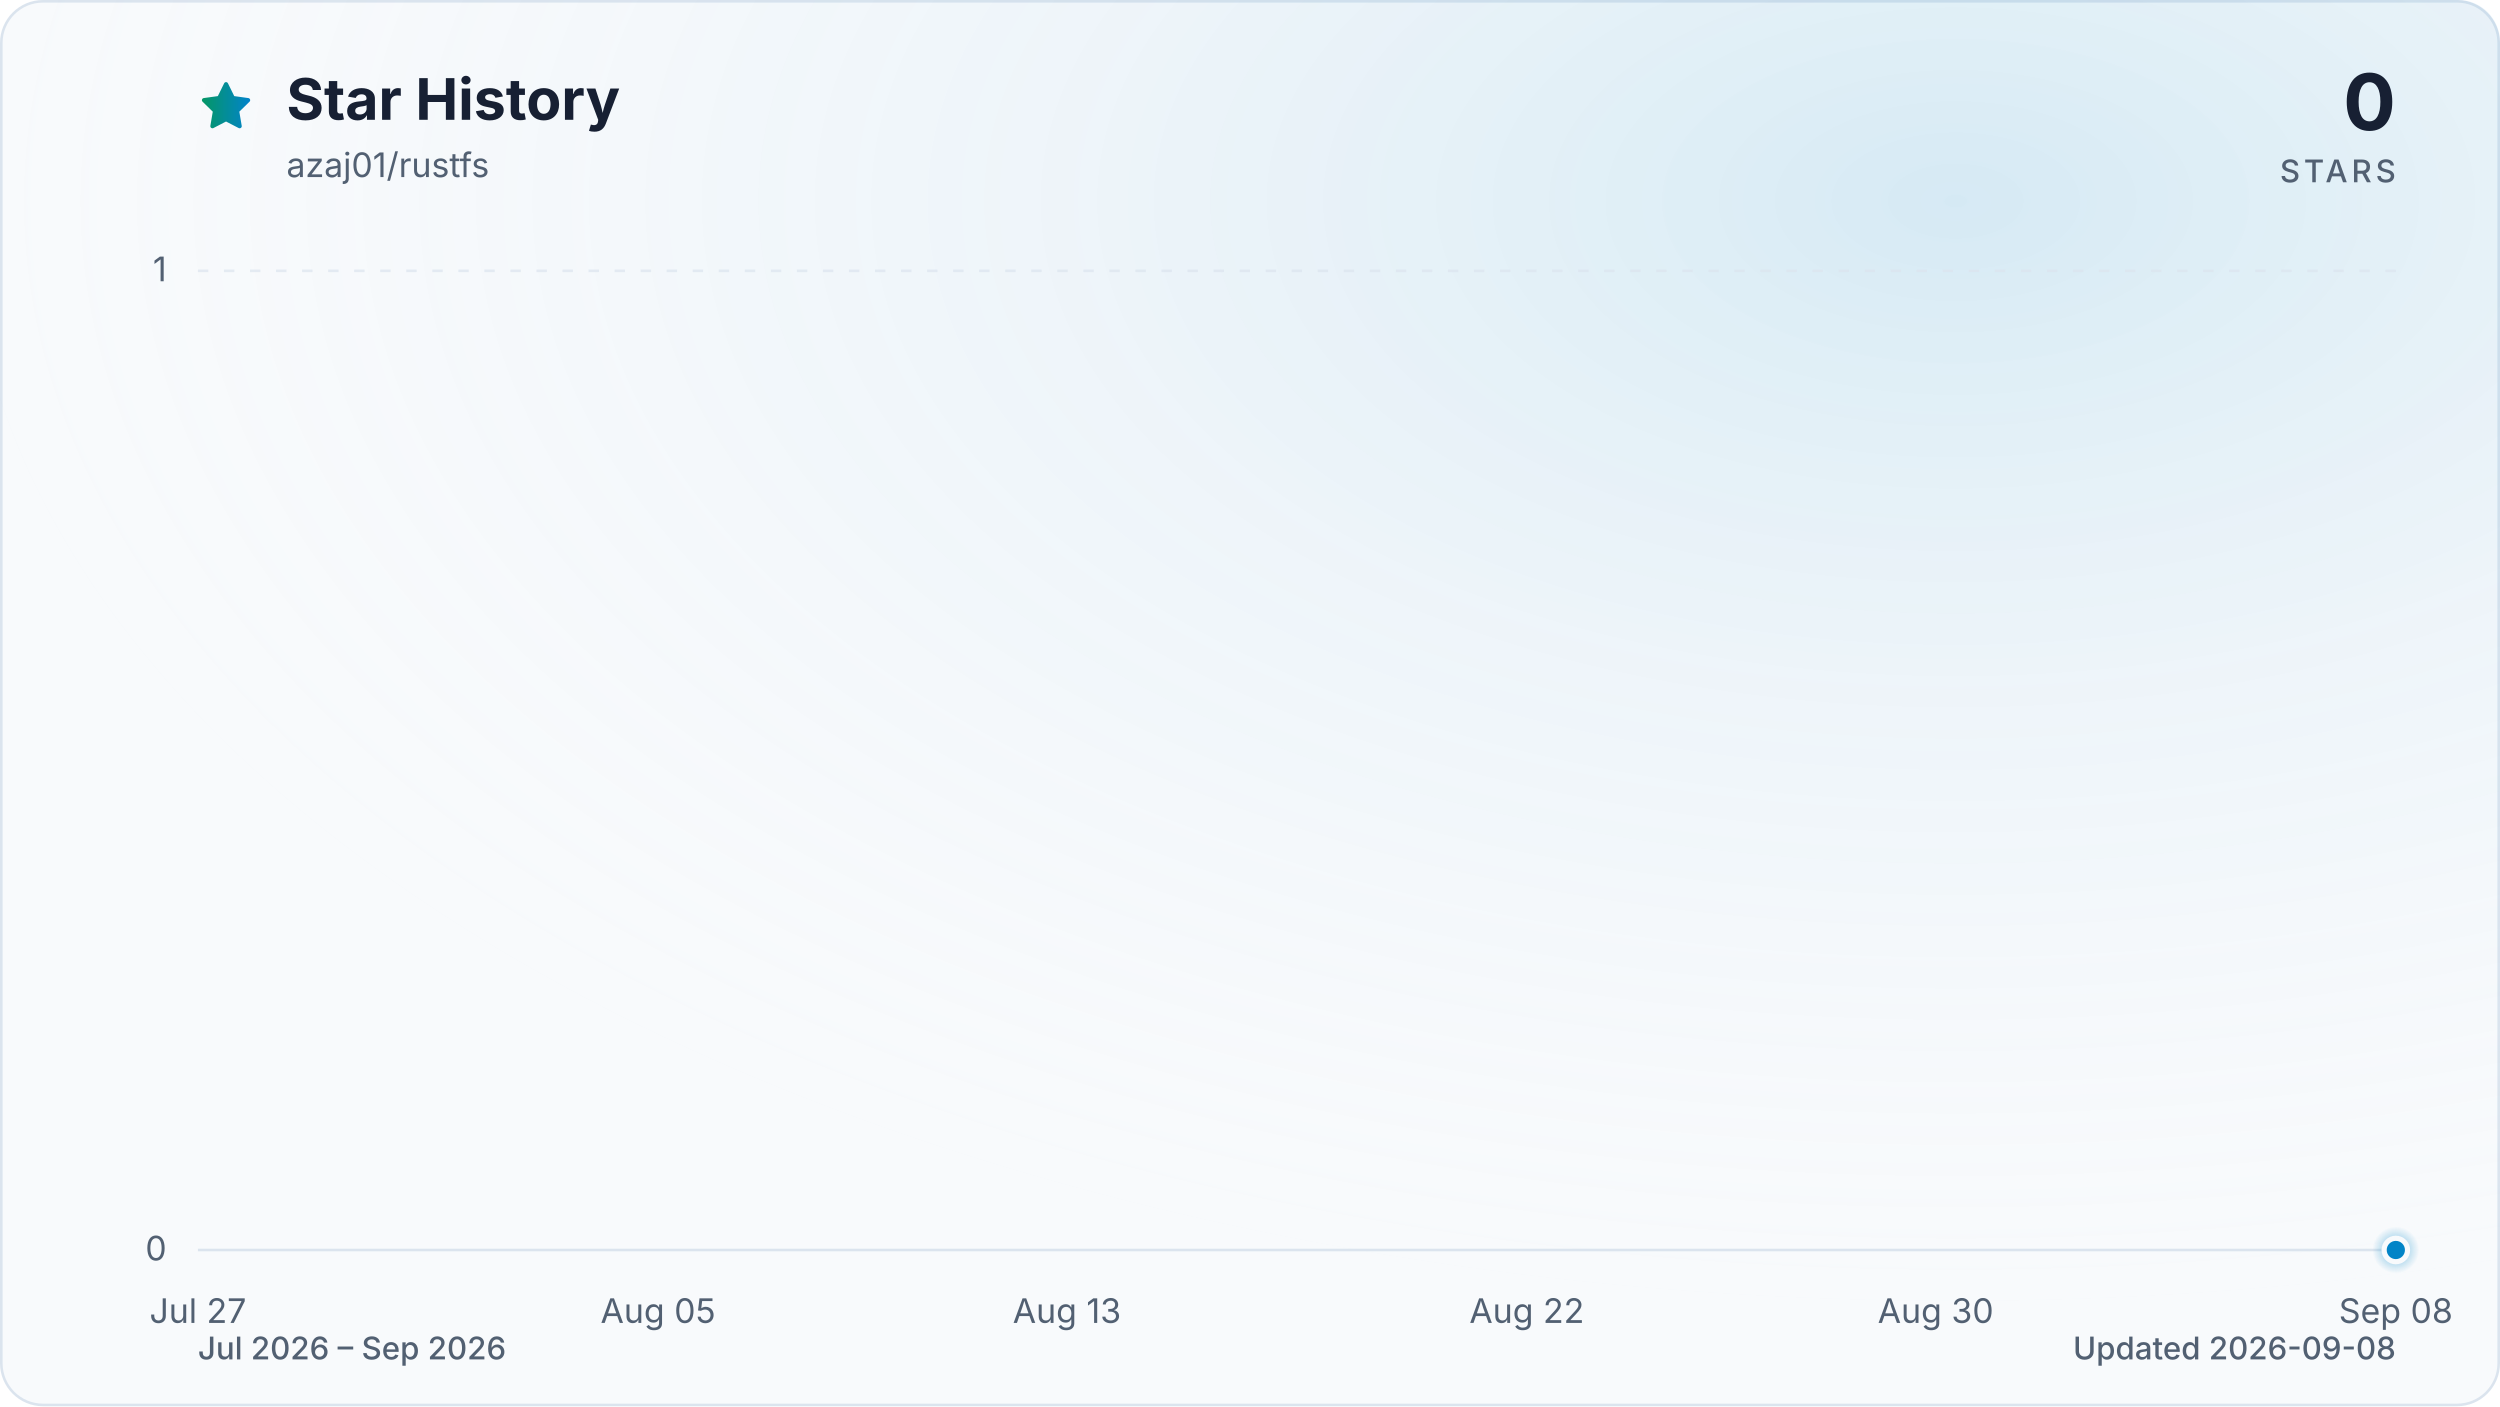
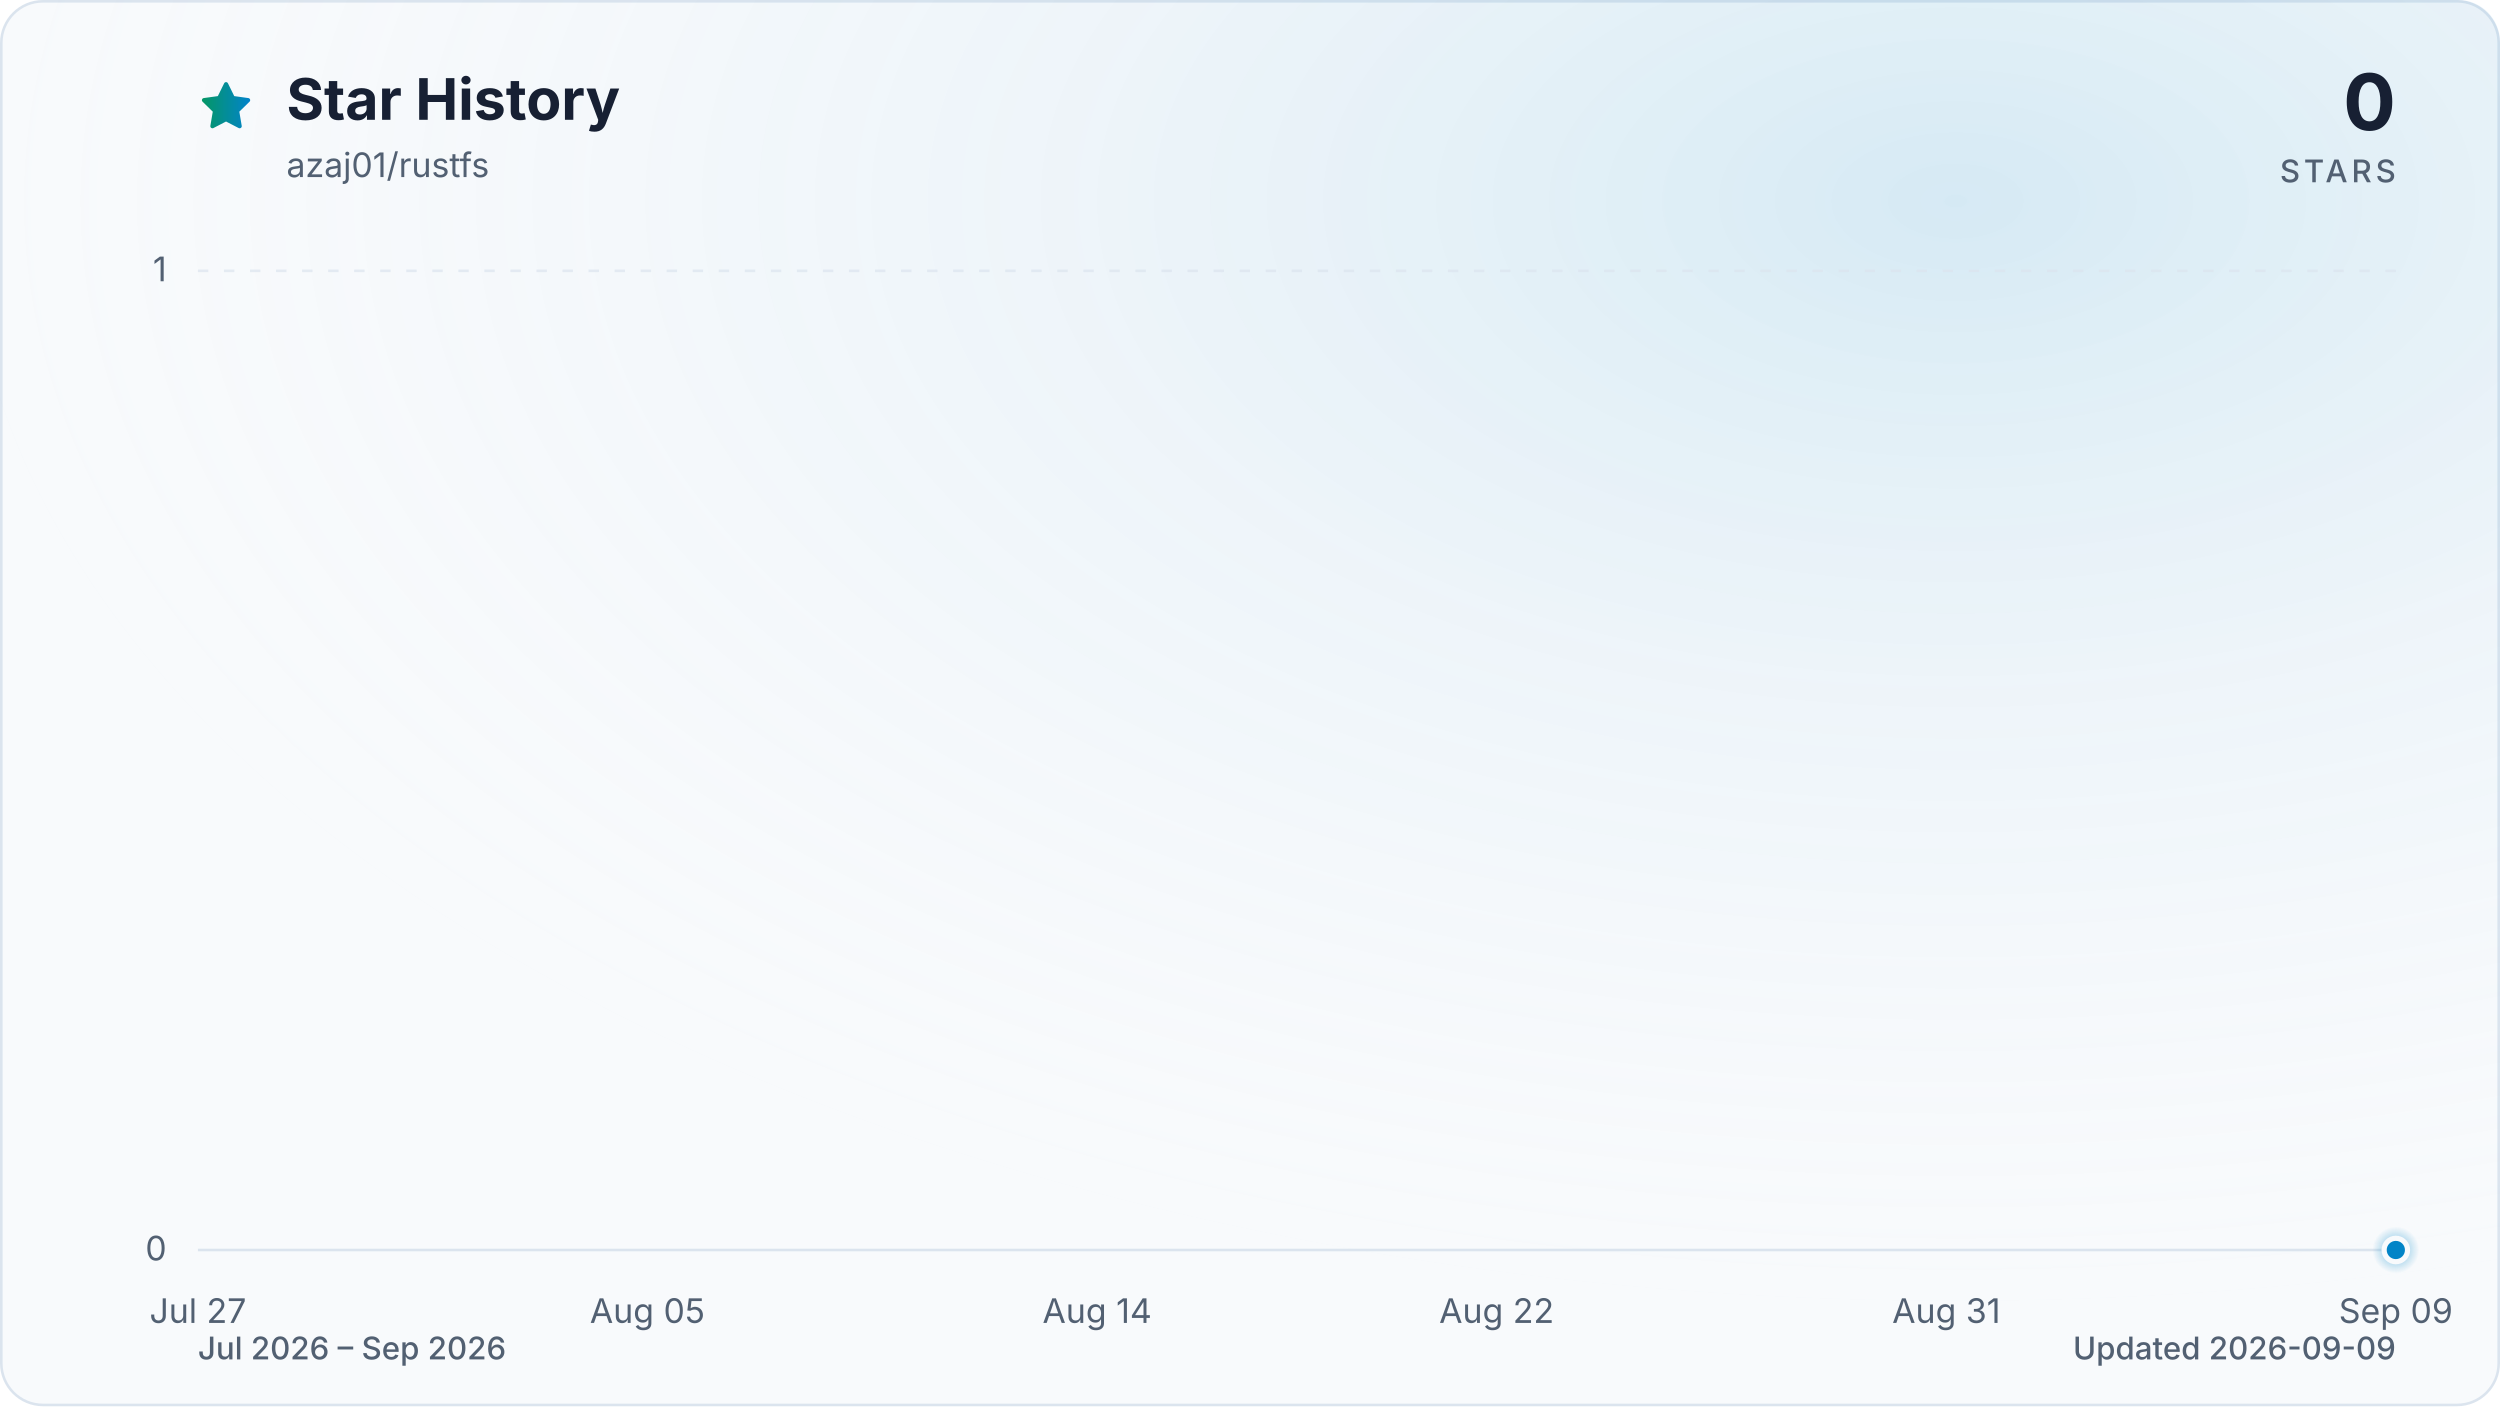
<svg xmlns="http://www.w3.org/2000/svg" viewBox="0 0 960 540" role="img" aria-labelledby="title description" data-style="gradient" data-variant="glow" data-animated="true">
  <defs>
    <linearGradient id="trend" x1="0" y1="0" x2="1" y2="0">
      <stop offset="0%" stop-color="#059669" />
      <stop offset="100%" stop-color="#0284c7" />
    </linearGradient>
    <linearGradient id="area" x1="0" y1="0" x2="0" y2="1">
      <stop offset="0%" stop-color="#059669" stop-opacity="0.30" />
      <stop offset="55%" stop-color="#0284c7" stop-opacity="0.10" />
      <stop offset="100%" stop-color="#0284c7" stop-opacity="0.01" />
    </linearGradient>
    <radialGradient id="marker-halo" cx="50%" cy="50%" r="50%">
      <stop offset="0%" stop-color="#0284c7" stop-opacity="0.55" />
      <stop offset="100%" stop-color="#0284c7" stop-opacity="0" />
    </radialGradient>
    <radialGradient id="surface-glow" cx="78%" cy="14%" r="80%">
      <stop offset="0%" stop-color="#0284c7" stop-opacity="0.14" />
      <stop offset="100%" stop-color="#f8fafc" stop-opacity="0" />
    </radialGradient>
    <filter id="trend-glow" x="-20%" y="-20%" width="140%" height="140%">
      <feGaussianBlur stdDeviation="7" />
    </filter>
  </defs>
  <style>
.trend-enter{transform-box:fill-box;transform-origin:center;animation:trend-enter 520ms cubic-bezier(0.16,1,0.3,1)}
.marker-enter{transform-box:fill-box;transform-origin:center;animation:marker-enter 320ms cubic-bezier(0.16,1,0.3,1) 200ms both}
.marker-pulse{transform-box:fill-box;transform-origin:center;animation:marker-pulse 2.6s ease-out infinite}
@keyframes trend-enter{from{opacity:.35;transform:translateY(10px)}to{opacity:1;transform:translateY(0)}}
@keyframes marker-enter{from{opacity:0;transform:scale(.4)}to{opacity:1;transform:scale(1)}}
@keyframes marker-pulse{0%{opacity:.5;transform:scale(.7)}70%,100%{opacity:0;transform:scale(2.1)}}
@media (prefers-reduced-motion:reduce){.trend-enter,.marker-enter,.marker-pulse{animation:none!important}}
@media (prefers-reduced-motion:reduce){.marker-pulse{opacity:0}}
</style>
  <rect x="0.5" y="0.5" width="959" height="539" fill="#f8fafc" stroke="#dbe4ee" stroke-width="1" rx="16" />
  <rect width="960" height="540" fill="url(#surface-glow)" rx="16" />
  <path d="M12 2.6l2.9 5.9 6.5.9-4.7 4.6 1.1 6.5-5.8-3-5.8 3 1.1-6.5-4.7-4.6 6.5-.9L12 2.6Z" transform="translate(76 30) scale(.9)" fill="url(#trend)" stroke="url(#trend)" stroke-width="1.8" stroke-linejoin="round" aria-hidden="true" />
  <text x="110" y="46" fill="#172033" font-family="ui-sans-serif, system-ui, -apple-system, BlinkMacSystemFont, 'Segoe UI', sans-serif" font-size="22" font-weight="700">Star History</text>
  <text x="110" y="68" fill="#526072" font-family="ui-sans-serif, system-ui, -apple-system, BlinkMacSystemFont, 'Segoe UI', sans-serif" font-size="13">azaj01/rustfs</text>
  <text x="920" y="50" fill="#172033" font-family="ui-sans-serif, system-ui, -apple-system, BlinkMacSystemFont, 'Segoe UI', sans-serif" font-size="30" font-weight="700" text-anchor="end">0</text>
  <text x="920" y="70" fill="#526072" font-family="ui-sans-serif, system-ui, -apple-system, BlinkMacSystemFont, 'Segoe UI', sans-serif" font-size="12" font-weight="500" letter-spacing="1.5" text-anchor="end">STARS</text>
  <line x1="76" y1="480.0" x2="920" y2="480.0" stroke="#dbe4ee" stroke-width="1" stroke-dasharray="0" opacity="1" />
  <text x="64" y="484.0" fill="#526072" font-family="ui-sans-serif, system-ui, -apple-system, BlinkMacSystemFont, 'Segoe UI', sans-serif" font-size="13" text-anchor="end">0</text>
  <line x1="76" y1="104.0" x2="920" y2="104.0" stroke="#dbe4ee" stroke-width="1" stroke-dasharray="4 6" opacity="0.7" />
  <text x="64" y="108.0" fill="#526072" font-family="ui-sans-serif, system-ui, -apple-system, BlinkMacSystemFont, 'Segoe UI', sans-serif" font-size="13" text-anchor="end">1</text>
  <text x="76.0" y="508" fill="#526072" font-family="ui-sans-serif, system-ui, -apple-system, BlinkMacSystemFont, 'Segoe UI', sans-serif" font-size="13" text-anchor="middle">Jul 27</text>
-   <text x="252.7" y="508" fill="#526072" font-family="ui-sans-serif, system-ui, -apple-system, BlinkMacSystemFont, 'Segoe UI', sans-serif" font-size="13" text-anchor="middle">Aug 05</text>
-   <text x="409.7" y="508" fill="#526072" font-family="ui-sans-serif, system-ui, -apple-system, BlinkMacSystemFont, 'Segoe UI', sans-serif" font-size="13" text-anchor="middle">Aug 13</text>
-   <text x="586.3" y="508" fill="#526072" font-family="ui-sans-serif, system-ui, -apple-system, BlinkMacSystemFont, 'Segoe UI', sans-serif" font-size="13" text-anchor="middle">Aug 22</text>
-   <text x="743.3" y="508" fill="#526072" font-family="ui-sans-serif, system-ui, -apple-system, BlinkMacSystemFont, 'Segoe UI', sans-serif" font-size="13" text-anchor="middle">Aug 30</text>
-   <text x="920.0" y="508" fill="#526072" font-family="ui-sans-serif, system-ui, -apple-system, BlinkMacSystemFont, 'Segoe UI', sans-serif" font-size="13" text-anchor="middle">Sep 08</text>
+   <text x="248.6" y="508" fill="#526072" font-family="ui-sans-serif, system-ui, -apple-system, BlinkMacSystemFont, 'Segoe UI', sans-serif" font-size="13" text-anchor="middle">Aug 05</text>
+   <text x="421.3" y="508" fill="#526072" font-family="ui-sans-serif, system-ui, -apple-system, BlinkMacSystemFont, 'Segoe UI', sans-serif" font-size="13" text-anchor="middle">Aug 14</text>
+   <text x="574.7" y="508" fill="#526072" font-family="ui-sans-serif, system-ui, -apple-system, BlinkMacSystemFont, 'Segoe UI', sans-serif" font-size="13" text-anchor="middle">Aug 22</text>
+   <text x="747.4" y="508" fill="#526072" font-family="ui-sans-serif, system-ui, -apple-system, BlinkMacSystemFont, 'Segoe UI', sans-serif" font-size="13" text-anchor="middle">Aug 31</text>
+   <text x="920.0" y="508" fill="#526072" font-family="ui-sans-serif, system-ui, -apple-system, BlinkMacSystemFont, 'Segoe UI', sans-serif" font-size="13" text-anchor="middle">Sep 09</text>
  <g class="trend-enter">
-     <path d="M 76.0 480.0 C 82.5 480.0, 89.1 480.0, 95.6 480.0 C 102.2 480.0, 108.7 480.0, 115.3 480.0 C 121.8 480.0, 128.3 480.0, 134.9 480.0 C 141.4 480.0, 148.0 480.0, 154.5 480.0 C 161.1 480.0, 167.6 480.0, 174.1 480.0 C 180.7 480.0, 187.2 480.0, 193.8 480.0 C 200.3 480.0, 206.9 480.0, 213.4 480.0 C 219.9 480.0, 226.5 480.0, 233.0 480.0 C 239.6 480.0, 246.1 480.0, 252.7 480.0 C 259.2 480.0, 265.7 480.0, 272.3 480.0 C 278.8 480.0, 285.4 480.0, 291.9 480.0 C 298.4 480.0, 305.0 480.0, 311.5 480.0 C 318.1 480.0, 324.6 480.0, 331.2 480.0 C 337.7 480.0, 344.2 480.0, 350.8 480.0 C 357.3 480.0, 363.9 480.0, 370.4 480.0 C 377.0 480.0, 383.5 480.0, 390.0 480.0 C 396.6 480.0, 403.1 480.0, 409.7 480.0 C 416.2 480.0, 422.8 480.0, 429.3 480.0 C 435.8 480.0, 442.4 480.0, 448.9 480.0 C 455.5 480.0, 462.0 480.0, 468.6 480.0 C 475.1 480.0, 481.6 480.0, 488.2 480.0 C 494.7 480.0, 501.3 480.0, 507.8 480.0 C 514.4 480.0, 520.9 480.0, 527.4 480.0 C 534.0 480.0, 540.5 480.0, 547.1 480.0 C 553.6 480.0, 560.2 480.0, 566.7 480.0 C 573.2 480.0, 579.8 480.0, 586.3 480.0 C 592.9 480.0, 599.4 480.0, 606.0 480.0 C 612.5 480.0, 619.0 480.0, 625.6 480.0 C 632.1 480.0, 638.7 480.0, 645.2 480.0 C 651.8 480.0, 658.3 480.0, 664.8 480.0 C 671.4 480.0, 677.9 480.0, 684.5 480.0 C 691.0 480.0, 697.6 480.0, 704.1 480.0 C 710.6 480.0, 717.2 480.0, 723.7 480.0 C 730.3 480.0, 736.8 480.0, 743.3 480.0 C 749.9 480.0, 756.4 480.0, 763.0 480.0 C 769.5 480.0, 776.1 480.0, 782.6 480.0 C 789.1 480.0, 795.7 480.0, 802.2 480.0 C 808.8 480.0, 815.3 480.0, 821.9 480.0 C 828.4 480.0, 834.9 480.0, 841.5 480.0 C 848.0 480.0, 854.6 480.0, 861.1 480.0 C 867.7 480.0, 874.2 480.0, 880.7 480.0 C 887.3 480.0, 893.8 480.0, 900.4 480.0 C 906.9 480.0, 913.5 480.0, 920.0 480.0 L 920.0 480.0 L 76.0 480.0 Z" fill="url(#area)" />
-     <path d="M 76.0 480.0 C 82.5 480.0, 89.1 480.0, 95.6 480.0 C 102.2 480.0, 108.7 480.0, 115.3 480.0 C 121.8 480.0, 128.3 480.0, 134.9 480.0 C 141.4 480.0, 148.0 480.0, 154.5 480.0 C 161.1 480.0, 167.6 480.0, 174.1 480.0 C 180.7 480.0, 187.2 480.0, 193.8 480.0 C 200.3 480.0, 206.9 480.0, 213.4 480.0 C 219.9 480.0, 226.5 480.0, 233.0 480.0 C 239.6 480.0, 246.1 480.0, 252.7 480.0 C 259.2 480.0, 265.7 480.0, 272.3 480.0 C 278.8 480.0, 285.4 480.0, 291.9 480.0 C 298.4 480.0, 305.0 480.0, 311.5 480.0 C 318.1 480.0, 324.6 480.0, 331.2 480.0 C 337.7 480.0, 344.2 480.0, 350.8 480.0 C 357.3 480.0, 363.9 480.0, 370.4 480.0 C 377.0 480.0, 383.5 480.0, 390.0 480.0 C 396.6 480.0, 403.1 480.0, 409.7 480.0 C 416.2 480.0, 422.8 480.0, 429.3 480.0 C 435.8 480.0, 442.4 480.0, 448.9 480.0 C 455.5 480.0, 462.0 480.0, 468.6 480.0 C 475.1 480.0, 481.6 480.0, 488.2 480.0 C 494.7 480.0, 501.3 480.0, 507.8 480.0 C 514.4 480.0, 520.9 480.0, 527.4 480.0 C 534.0 480.0, 540.5 480.0, 547.1 480.0 C 553.6 480.0, 560.2 480.0, 566.7 480.0 C 573.2 480.0, 579.8 480.0, 586.3 480.0 C 592.9 480.0, 599.4 480.0, 606.0 480.0 C 612.5 480.0, 619.0 480.0, 625.6 480.0 C 632.1 480.0, 638.7 480.0, 645.2 480.0 C 651.8 480.0, 658.3 480.0, 664.8 480.0 C 671.4 480.0, 677.9 480.0, 684.5 480.0 C 691.0 480.0, 697.6 480.0, 704.1 480.0 C 710.6 480.0, 717.2 480.0, 723.7 480.0 C 730.3 480.0, 736.8 480.0, 743.3 480.0 C 749.9 480.0, 756.4 480.0, 763.0 480.0 C 769.5 480.0, 776.1 480.0, 782.6 480.0 C 789.1 480.0, 795.7 480.0, 802.2 480.0 C 808.8 480.0, 815.3 480.0, 821.9 480.0 C 828.4 480.0, 834.9 480.0, 841.5 480.0 C 848.0 480.0, 854.6 480.0, 861.1 480.0 C 867.7 480.0, 874.2 480.0, 880.7 480.0 C 887.3 480.0, 893.8 480.0, 900.4 480.0 C 906.9 480.0, 913.5 480.0, 920.0 480.0" fill="none" stroke="url(#trend)" stroke-width="12" stroke-linecap="round" stroke-linejoin="round" opacity="0.16" filter="url(#trend-glow)" />
-     <path d="M 76.0 480.0 C 82.5 480.0, 89.1 480.0, 95.6 480.0 C 102.2 480.0, 108.7 480.0, 115.3 480.0 C 121.8 480.0, 128.3 480.0, 134.9 480.0 C 141.4 480.0, 148.0 480.0, 154.5 480.0 C 161.1 480.0, 167.6 480.0, 174.1 480.0 C 180.7 480.0, 187.2 480.0, 193.8 480.0 C 200.3 480.0, 206.9 480.0, 213.4 480.0 C 219.9 480.0, 226.5 480.0, 233.0 480.0 C 239.6 480.0, 246.1 480.0, 252.7 480.0 C 259.2 480.0, 265.7 480.0, 272.3 480.0 C 278.8 480.0, 285.4 480.0, 291.9 480.0 C 298.4 480.0, 305.0 480.0, 311.5 480.0 C 318.1 480.0, 324.6 480.0, 331.2 480.0 C 337.7 480.0, 344.2 480.0, 350.8 480.0 C 357.3 480.0, 363.9 480.0, 370.4 480.0 C 377.0 480.0, 383.5 480.0, 390.0 480.0 C 396.6 480.0, 403.1 480.0, 409.7 480.0 C 416.2 480.0, 422.8 480.0, 429.3 480.0 C 435.8 480.0, 442.4 480.0, 448.9 480.0 C 455.5 480.0, 462.0 480.0, 468.6 480.0 C 475.1 480.0, 481.6 480.0, 488.2 480.0 C 494.7 480.0, 501.3 480.0, 507.8 480.0 C 514.4 480.0, 520.9 480.0, 527.4 480.0 C 534.0 480.0, 540.5 480.0, 547.1 480.0 C 553.6 480.0, 560.2 480.0, 566.7 480.0 C 573.2 480.0, 579.8 480.0, 586.3 480.0 C 592.9 480.0, 599.4 480.0, 606.0 480.0 C 612.5 480.0, 619.0 480.0, 625.6 480.0 C 632.1 480.0, 638.7 480.0, 645.2 480.0 C 651.8 480.0, 658.3 480.0, 664.8 480.0 C 671.4 480.0, 677.9 480.0, 684.5 480.0 C 691.0 480.0, 697.6 480.0, 704.1 480.0 C 710.6 480.0, 717.2 480.0, 723.7 480.0 C 730.3 480.0, 736.8 480.0, 743.3 480.0 C 749.9 480.0, 756.4 480.0, 763.0 480.0 C 769.5 480.0, 776.1 480.0, 782.6 480.0 C 789.1 480.0, 795.7 480.0, 802.2 480.0 C 808.8 480.0, 815.3 480.0, 821.9 480.0 C 828.4 480.0, 834.9 480.0, 841.5 480.0 C 848.0 480.0, 854.6 480.0, 861.1 480.0 C 867.7 480.0, 874.2 480.0, 880.7 480.0 C 887.3 480.0, 893.8 480.0, 900.4 480.0 C 906.9 480.0, 913.5 480.0, 920.0 480.0" fill="none" stroke="url(#trend)" stroke-width="3" stroke-linecap="round" stroke-linejoin="round" />
+     <path d="M 76.0 480.0 C 82.4 480.0, 88.8 480.0, 95.2 480.0 C 101.6 480.0, 108.0 480.0, 114.4 480.0 C 120.8 480.0, 127.2 480.0, 133.5 480.0 C 139.9 480.0, 146.3 480.0, 152.7 480.0 C 159.1 480.0, 165.5 480.0, 171.9 480.0 C 178.3 480.0, 184.7 480.0, 191.1 480.0 C 197.5 480.0, 203.9 480.0, 210.3 480.0 C 216.7 480.0, 223.1 480.0, 229.5 480.0 C 235.8 480.0, 242.2 480.0, 248.6 480.0 C 255.0 480.0, 261.4 480.0, 267.8 480.0 C 274.2 480.0, 280.6 480.0, 287.0 480.0 C 293.4 480.0, 299.8 480.0, 306.2 480.0 C 312.6 480.0, 319.0 480.0, 325.4 480.0 C 331.8 480.0, 338.2 480.0, 344.5 480.0 C 350.9 480.0, 357.3 480.0, 363.7 480.0 C 370.1 480.0, 376.5 480.0, 382.9 480.0 C 389.3 480.0, 395.7 480.0, 402.1 480.0 C 408.5 480.0, 414.9 480.0, 421.3 480.0 C 427.7 480.0, 434.1 480.0, 440.5 480.0 C 446.8 480.0, 453.2 480.0, 459.6 480.0 C 466.0 480.0, 472.4 480.0, 478.8 480.0 C 485.2 480.0, 491.6 480.0, 498.0 480.0 C 504.4 480.0, 510.8 480.0, 517.2 480.0 C 523.6 480.0, 530.0 480.0, 536.4 480.0 C 542.8 480.0, 549.2 480.0, 555.5 480.0 C 561.9 480.0, 568.3 480.0, 574.7 480.0 C 581.1 480.0, 587.5 480.0, 593.9 480.0 C 600.3 480.0, 606.7 480.0, 613.1 480.0 C 619.5 480.0, 625.9 480.0, 632.3 480.0 C 638.7 480.0, 645.1 480.0, 651.5 480.0 C 657.8 480.0, 664.2 480.0, 670.6 480.0 C 677.0 480.0, 683.4 480.0, 689.8 480.0 C 696.2 480.0, 702.6 480.0, 709.0 480.0 C 715.4 480.0, 721.8 480.0, 728.2 480.0 C 734.6 480.0, 741.0 480.0, 747.4 480.0 C 753.8 480.0, 760.2 480.0, 766.5 480.0 C 772.9 480.0, 779.3 480.0, 785.7 480.0 C 792.1 480.0, 798.5 480.0, 804.9 480.0 C 811.3 480.0, 817.7 480.0, 824.1 480.0 C 830.5 480.0, 836.9 480.0, 843.3 480.0 C 849.7 480.0, 856.1 480.0, 862.5 480.0 C 868.8 480.0, 875.2 480.0, 881.6 480.0 C 888.0 480.0, 894.4 480.0, 900.8 480.0 C 907.2 480.0, 913.6 480.0, 920.0 480.0 L 920.0 480.0 L 76.0 480.0 Z" fill="url(#area)" />
+     <path d="M 76.0 480.0 C 82.4 480.0, 88.8 480.0, 95.2 480.0 C 101.6 480.0, 108.0 480.0, 114.4 480.0 C 120.8 480.0, 127.2 480.0, 133.5 480.0 C 139.9 480.0, 146.3 480.0, 152.7 480.0 C 159.1 480.0, 165.5 480.0, 171.9 480.0 C 178.3 480.0, 184.7 480.0, 191.1 480.0 C 197.5 480.0, 203.9 480.0, 210.3 480.0 C 216.7 480.0, 223.1 480.0, 229.5 480.0 C 235.8 480.0, 242.2 480.0, 248.6 480.0 C 255.0 480.0, 261.4 480.0, 267.8 480.0 C 274.2 480.0, 280.6 480.0, 287.0 480.0 C 293.4 480.0, 299.8 480.0, 306.2 480.0 C 312.6 480.0, 319.0 480.0, 325.4 480.0 C 331.8 480.0, 338.2 480.0, 344.5 480.0 C 350.9 480.0, 357.3 480.0, 363.7 480.0 C 370.1 480.0, 376.5 480.0, 382.9 480.0 C 389.3 480.0, 395.7 480.0, 402.1 480.0 C 408.5 480.0, 414.9 480.0, 421.3 480.0 C 427.7 480.0, 434.1 480.0, 440.5 480.0 C 446.8 480.0, 453.2 480.0, 459.6 480.0 C 466.0 480.0, 472.4 480.0, 478.8 480.0 C 485.2 480.0, 491.6 480.0, 498.0 480.0 C 504.4 480.0, 510.8 480.0, 517.2 480.0 C 523.6 480.0, 530.0 480.0, 536.4 480.0 C 542.8 480.0, 549.2 480.0, 555.5 480.0 C 561.9 480.0, 568.3 480.0, 574.7 480.0 C 581.1 480.0, 587.5 480.0, 593.9 480.0 C 600.3 480.0, 606.7 480.0, 613.1 480.0 C 619.5 480.0, 625.9 480.0, 632.3 480.0 C 638.7 480.0, 645.1 480.0, 651.5 480.0 C 657.8 480.0, 664.2 480.0, 670.6 480.0 C 677.0 480.0, 683.4 480.0, 689.8 480.0 C 696.2 480.0, 702.6 480.0, 709.0 480.0 C 715.4 480.0, 721.8 480.0, 728.2 480.0 C 734.6 480.0, 741.0 480.0, 747.4 480.0 C 753.8 480.0, 760.2 480.0, 766.5 480.0 C 772.9 480.0, 779.3 480.0, 785.7 480.0 C 792.1 480.0, 798.5 480.0, 804.9 480.0 C 811.3 480.0, 817.7 480.0, 824.1 480.0 C 830.5 480.0, 836.9 480.0, 843.3 480.0 C 849.7 480.0, 856.1 480.0, 862.5 480.0 C 868.8 480.0, 875.2 480.0, 881.6 480.0 C 888.0 480.0, 894.4 480.0, 900.8 480.0 C 907.2 480.0, 913.6 480.0, 920.0 480.0" fill="none" stroke="url(#trend)" stroke-width="12" stroke-linecap="round" stroke-linejoin="round" opacity="0.16" filter="url(#trend-glow)" />
+     <path d="M 76.0 480.0 C 82.4 480.0, 88.8 480.0, 95.2 480.0 C 101.6 480.0, 108.0 480.0, 114.4 480.0 C 120.8 480.0, 127.2 480.0, 133.5 480.0 C 139.9 480.0, 146.3 480.0, 152.7 480.0 C 159.1 480.0, 165.5 480.0, 171.9 480.0 C 178.3 480.0, 184.7 480.0, 191.1 480.0 C 197.5 480.0, 203.9 480.0, 210.3 480.0 C 216.7 480.0, 223.1 480.0, 229.5 480.0 C 235.8 480.0, 242.2 480.0, 248.6 480.0 C 255.0 480.0, 261.4 480.0, 267.8 480.0 C 274.2 480.0, 280.6 480.0, 287.0 480.0 C 293.4 480.0, 299.8 480.0, 306.2 480.0 C 312.6 480.0, 319.0 480.0, 325.4 480.0 C 331.8 480.0, 338.2 480.0, 344.5 480.0 C 350.9 480.0, 357.3 480.0, 363.7 480.0 C 370.1 480.0, 376.5 480.0, 382.9 480.0 C 389.3 480.0, 395.7 480.0, 402.1 480.0 C 408.5 480.0, 414.9 480.0, 421.3 480.0 C 427.7 480.0, 434.1 480.0, 440.5 480.0 C 446.8 480.0, 453.2 480.0, 459.6 480.0 C 466.0 480.0, 472.4 480.0, 478.8 480.0 C 485.2 480.0, 491.6 480.0, 498.0 480.0 C 504.4 480.0, 510.8 480.0, 517.2 480.0 C 523.6 480.0, 530.0 480.0, 536.4 480.0 C 542.8 480.0, 549.2 480.0, 555.5 480.0 C 561.9 480.0, 568.3 480.0, 574.7 480.0 C 581.1 480.0, 587.5 480.0, 593.9 480.0 C 600.3 480.0, 606.7 480.0, 613.1 480.0 C 619.5 480.0, 625.9 480.0, 632.3 480.0 C 638.7 480.0, 645.1 480.0, 651.5 480.0 C 657.8 480.0, 664.2 480.0, 670.6 480.0 C 677.0 480.0, 683.4 480.0, 689.8 480.0 C 696.2 480.0, 702.6 480.0, 709.0 480.0 C 715.4 480.0, 721.8 480.0, 728.2 480.0 C 734.6 480.0, 741.0 480.0, 747.4 480.0 C 753.8 480.0, 760.2 480.0, 766.5 480.0 C 772.9 480.0, 779.3 480.0, 785.7 480.0 C 792.1 480.0, 798.5 480.0, 804.9 480.0 C 811.3 480.0, 817.7 480.0, 824.1 480.0 C 830.5 480.0, 836.9 480.0, 843.3 480.0 C 849.7 480.0, 856.1 480.0, 862.5 480.0 C 868.8 480.0, 875.2 480.0, 881.6 480.0 C 888.0 480.0, 894.4 480.0, 900.8 480.0 C 907.2 480.0, 913.6 480.0, 920.0 480.0" fill="none" stroke="url(#trend)" stroke-width="3" stroke-linecap="round" stroke-linejoin="round" />
  </g>
  <g class="marker-enter">
    <circle class="marker-pulse" cx="920.0" cy="480.0" r="9" fill="url(#marker-halo)" />
    <circle cx="920.0" cy="480.0" r="4.5" fill="#0284c7" stroke="#f8fafc" stroke-width="2" />
  </g>
  <text x="76" y="522" fill="#526072" font-family="ui-sans-serif, system-ui, -apple-system, BlinkMacSystemFont, 'Segoe UI', sans-serif" font-size="12" font-weight="500">Jul 2026 – Sep 2026</text>
-   <text x="920" y="522" fill="#526072" font-family="ui-sans-serif, system-ui, -apple-system, BlinkMacSystemFont, 'Segoe UI', sans-serif" font-size="12" font-weight="500" text-anchor="end">Updated 2026-09-08</text>
+   <text x="920" y="522" fill="#526072" font-family="ui-sans-serif, system-ui, -apple-system, BlinkMacSystemFont, 'Segoe UI', sans-serif" font-size="12" font-weight="500" text-anchor="end">Updated 2026-09-09</text>
</svg>
